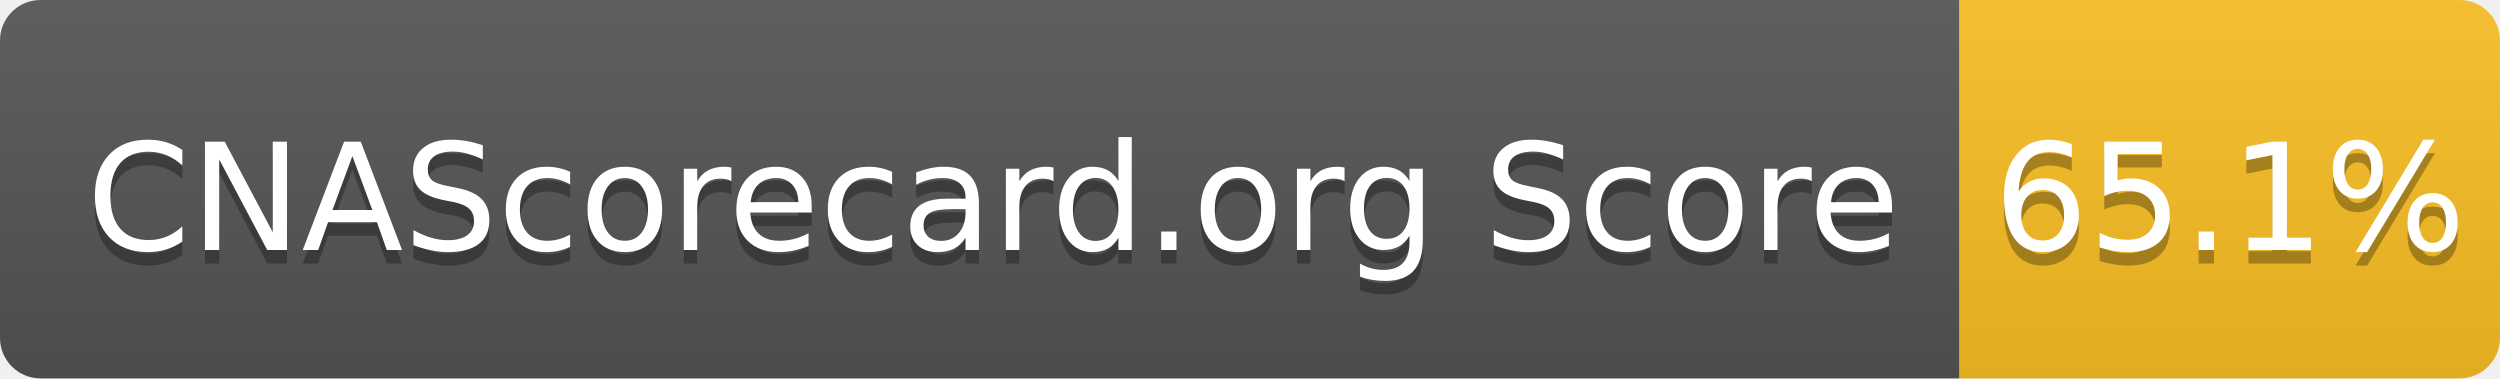
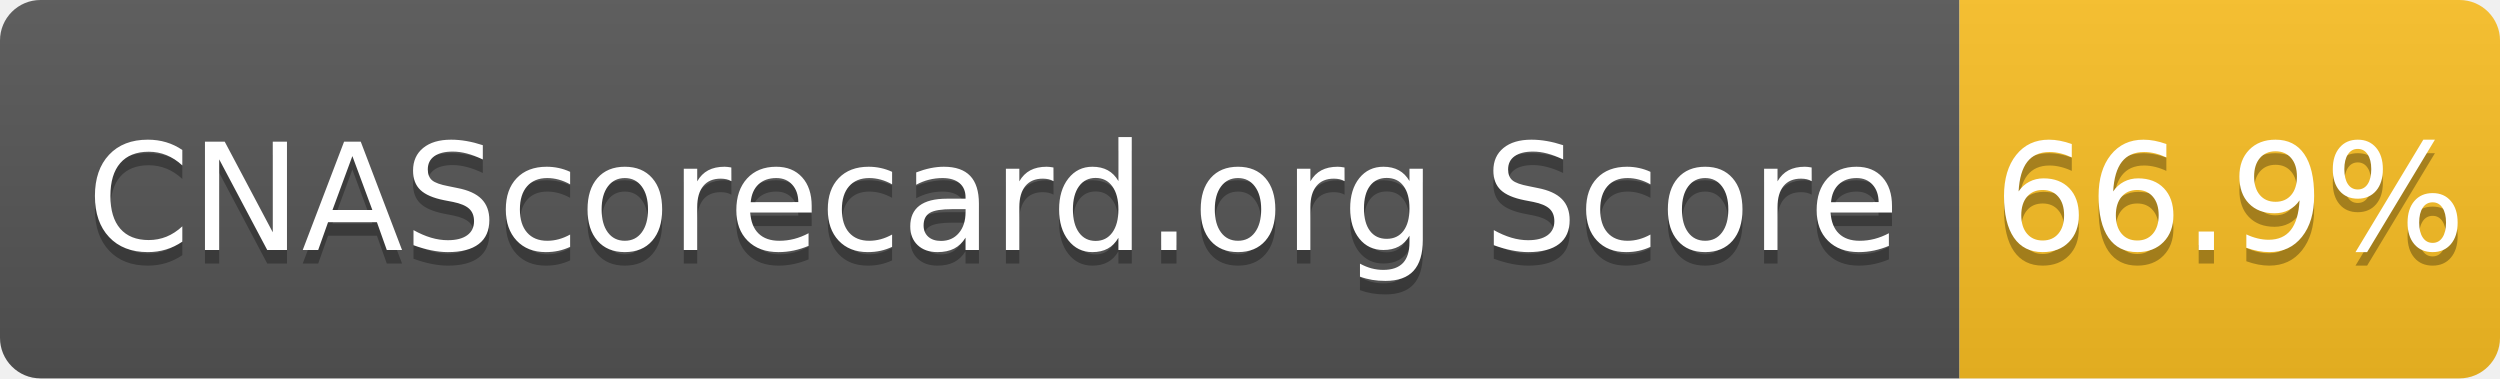
- <svg xmlns="http://www.w3.org/2000/svg" width="185" height="28" role="img" aria-label="CNAScorecard.org Score: 65.1%">
+ <svg xmlns="http://www.w3.org/2000/svg" width="185" height="28" role="img" aria-label="CNAScorecard.org Score: 66.9%">
  <linearGradient id="s" x2="0" y2="100%">
    <stop offset="0" stop-color="#bbb" stop-opacity=".1" />
    <stop offset="1" stop-opacity=".1" />
  </linearGradient>
  <clipPath id="r">
    <rect width="185" height="28" rx="3" fill="#fff" />
  </clipPath>
  <g clip-path="url(#r)">
    <rect width="145" height="28" fill="#555" />
    <rect x="145" width="40" height="28" fill="#FBBF24" />
    <rect width="185" height="28" fill="url(#s)" />
  </g>
  <g fill="#fff" text-anchor="middle" font-family="Verdana,Geneva,DejaVu Sans,sans-serif" text-rendering="geometricPrecision" font-size="110">
    <text aria-hidden="true" x="735" y="195" fill="#010101" fill-opacity=".3" transform="scale(.1)" textLength="1350">CNAScorecard.org Score</text>
    <text x="735" y="185" transform="scale(.1)" fill="#fff" textLength="1350">CNAScorecard.org Score</text>
-     <text aria-hidden="true" x="1650" y="195" fill="#010101" fill-opacity=".3" transform="scale(.1)" textLength="300">65.1%</text>
-     <text x="1650" y="185" transform="scale(.1)" fill="#fff" textLength="300">65.1%</text>
+     <text aria-hidden="true" x="1650" y="195" fill="#010101" fill-opacity=".3" transform="scale(.1)" textLength="300">66.9%</text>
+     <text x="1650" y="185" transform="scale(.1)" fill="#fff" textLength="300">66.9%</text>
  </g>
</svg>
